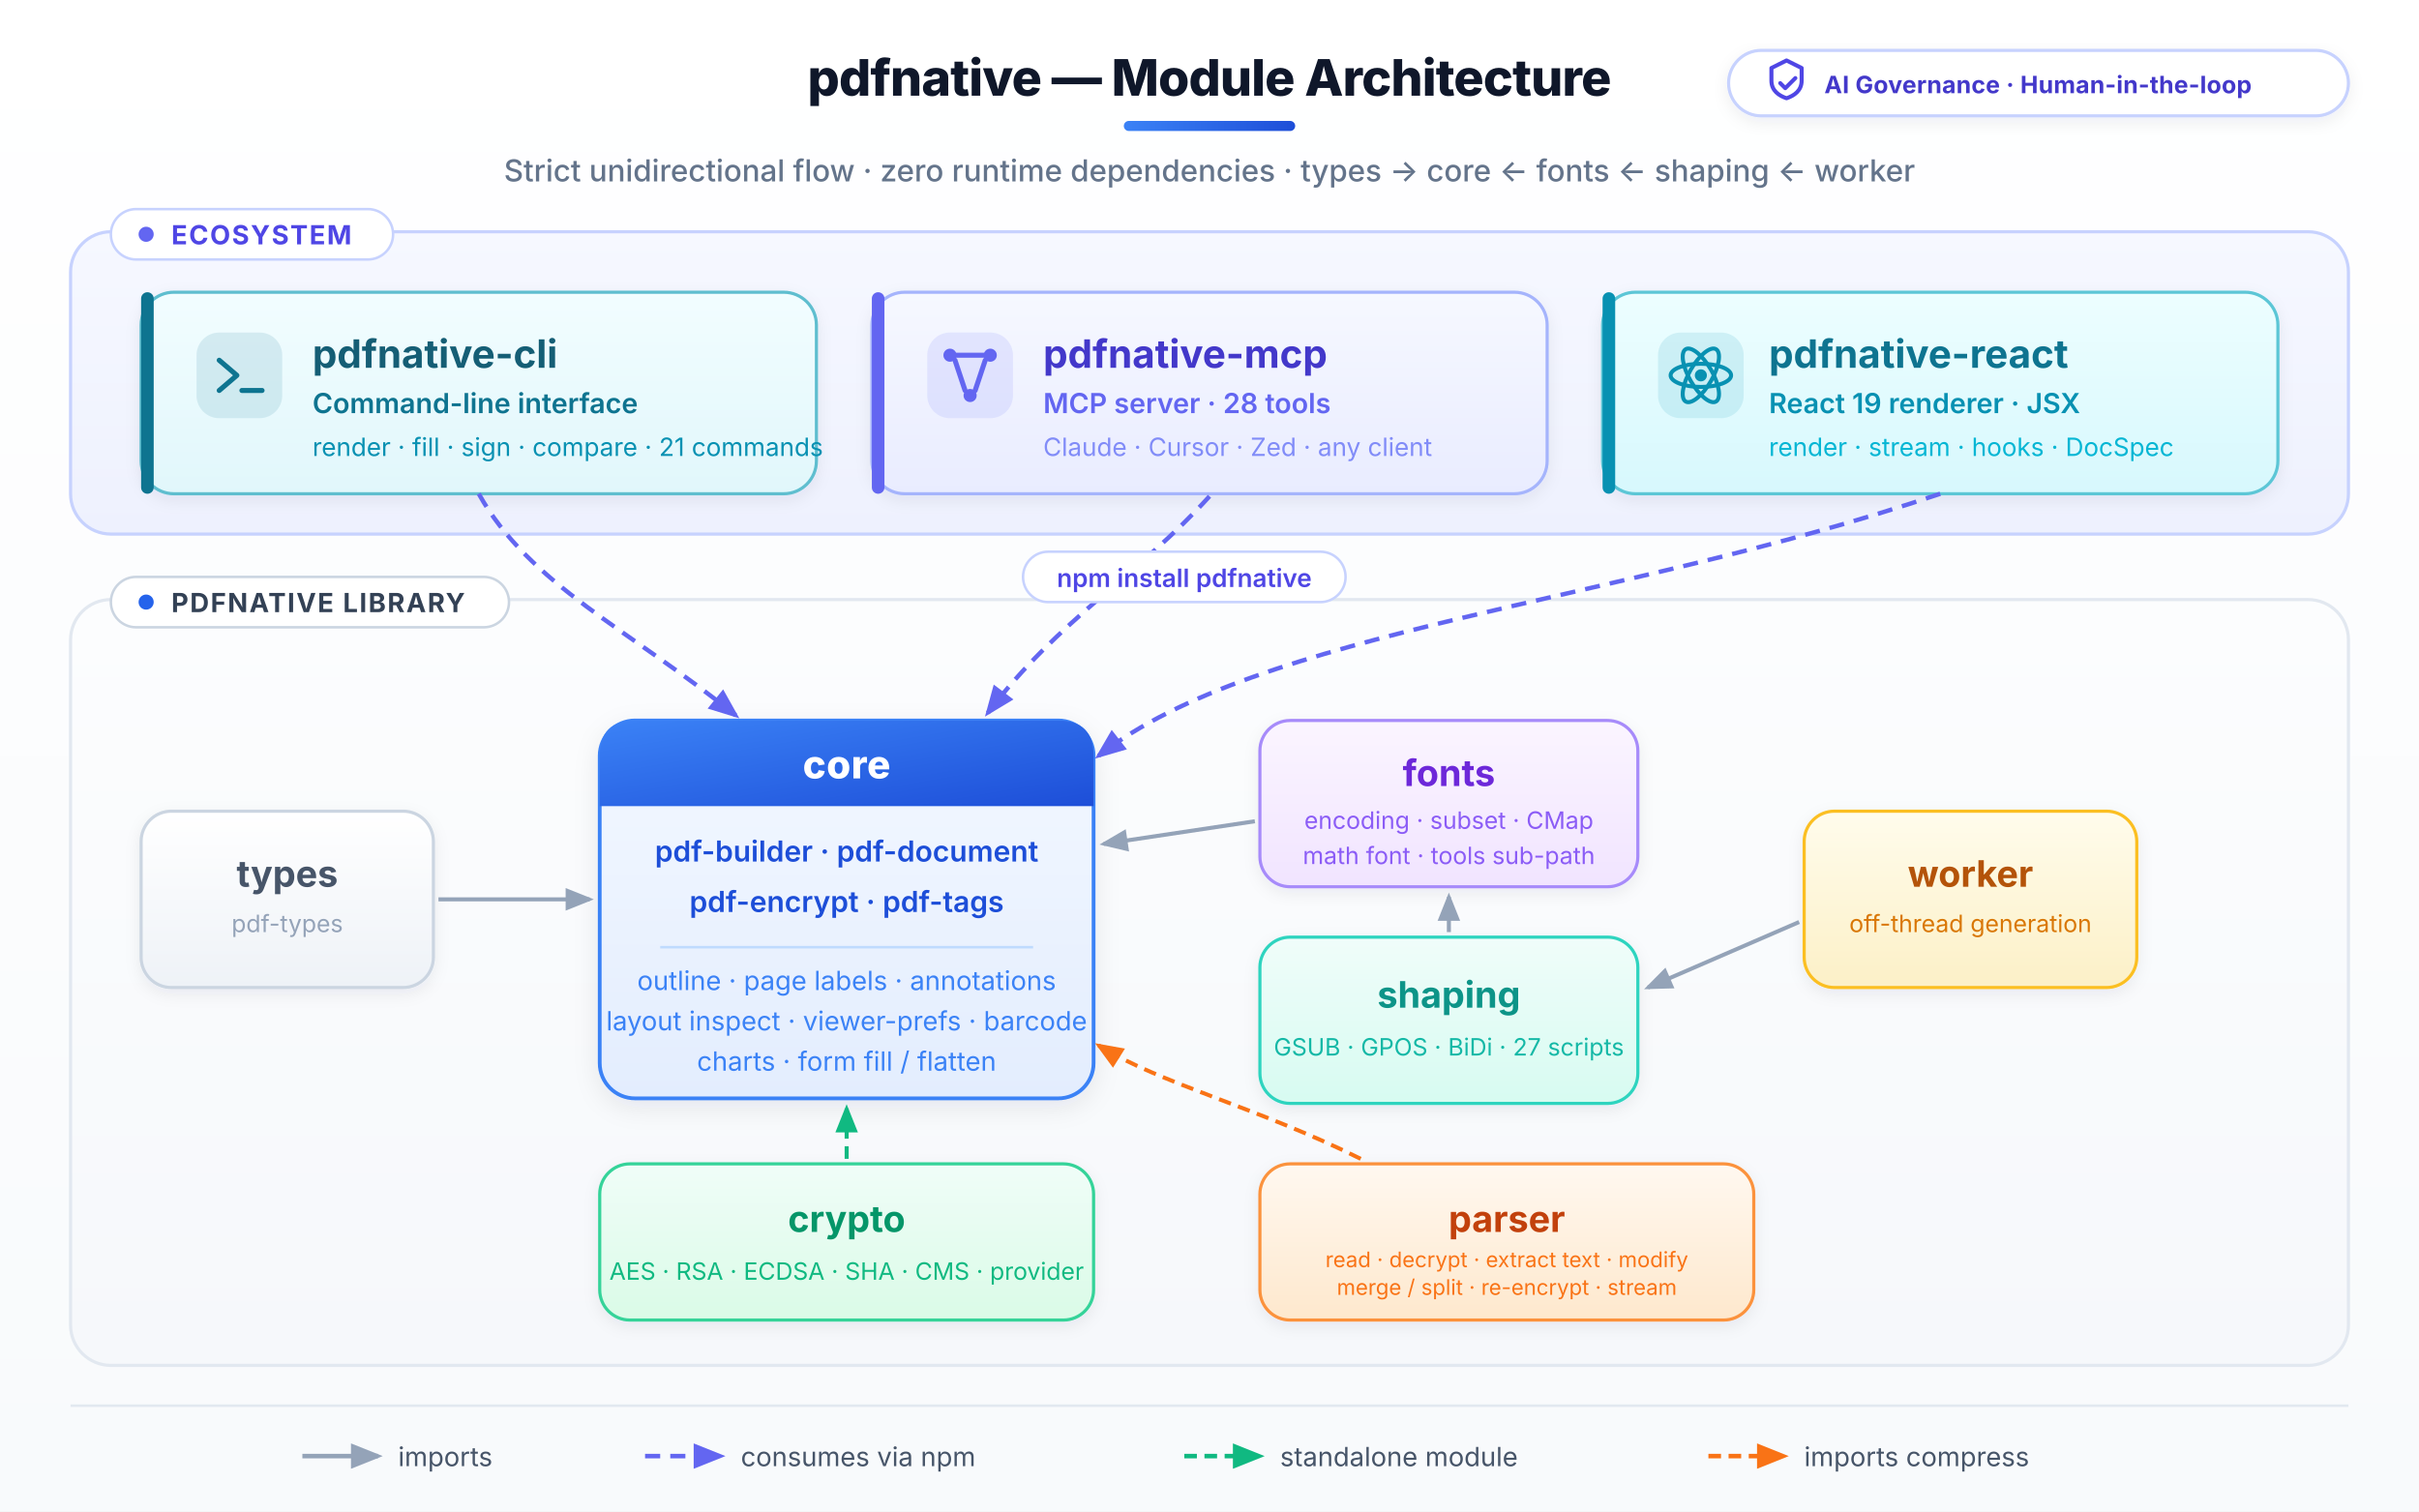
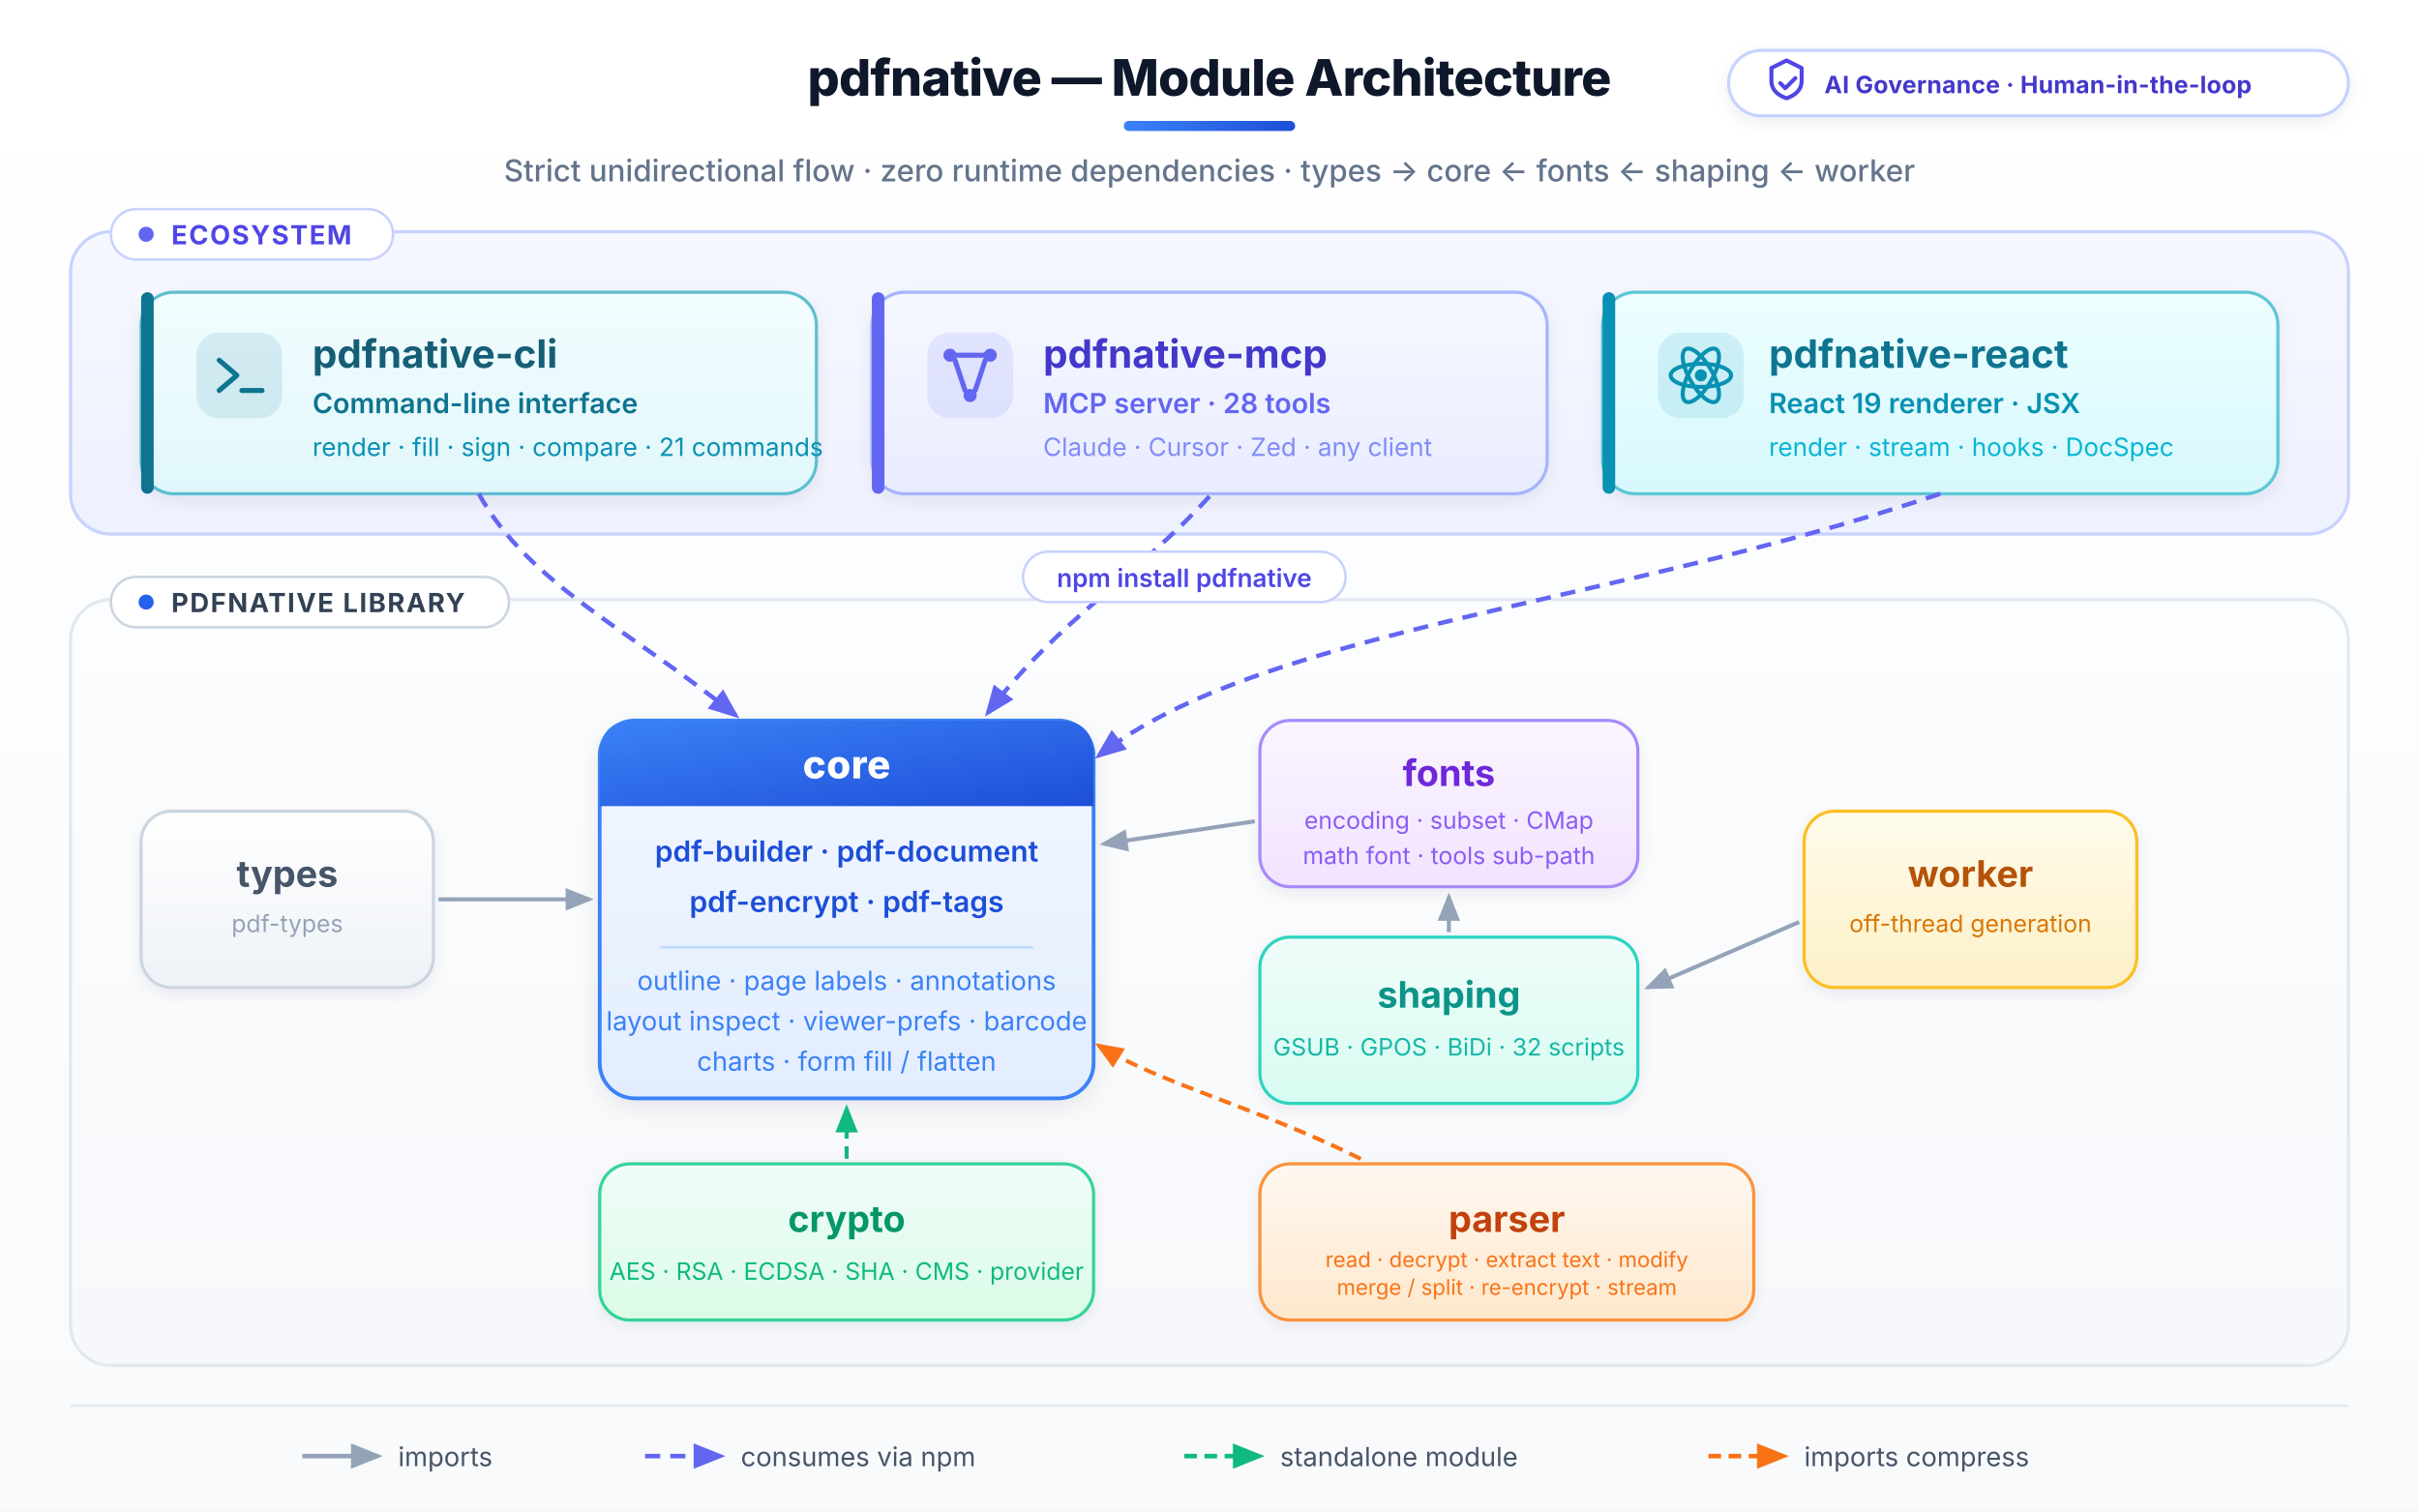
<svg xmlns="http://www.w3.org/2000/svg" viewBox="0 0 960 600" role="img" aria-labelledby="arch-title arch-desc" font-family="Inter,-apple-system,BlinkMacSystemFont,'Segoe UI',Roboto,'Helvetica Neue',Arial,sans-serif">
  <defs>
    <marker id="ah-import" viewBox="0 0 10 8" refX="8.5" refY="4" markerWidth="7" markerHeight="6" orient="auto-start-reverse">
      <path d="M0 0 L10 4 L0 8 Z" fill="#94A3B8" />
    </marker>
    <marker id="ah-npm" viewBox="0 0 10 8" refX="8.5" refY="4" markerWidth="7" markerHeight="6" orient="auto-start-reverse">
      <path d="M0 0 L10 4 L0 8 Z" fill="#6366F1" />
    </marker>
    <marker id="ah-standalone" viewBox="0 0 10 8" refX="8.5" refY="4" markerWidth="7" markerHeight="6" orient="auto-start-reverse">
      <path d="M0 0 L10 4 L0 8 Z" fill="#10B981" />
    </marker>
    <marker id="ah-compress" viewBox="0 0 10 8" refX="8.5" refY="4" markerWidth="7" markerHeight="6" orient="auto-start-reverse">
      <path d="M0 0 L10 4 L0 8 Z" fill="#F97316" />
    </marker>
    <linearGradient id="g-canvas" x1="0" y1="0" x2="0" y2="1">
      <stop offset="0%" stop-color="#FFFFFF" />
      <stop offset="100%" stop-color="#F8FAFC" />
    </linearGradient>
    <linearGradient id="g-eco" x1="0" y1="0" x2="0" y2="1">
      <stop offset="0%" stop-color="#F6F8FF" />
      <stop offset="100%" stop-color="#EEF1FE" />
    </linearGradient>
    <linearGradient id="g-lib" x1="0" y1="0" x2="0" y2="1">
      <stop offset="0%" stop-color="#FCFDFE" />
      <stop offset="100%" stop-color="#F6F8FB" />
    </linearGradient>
    <linearGradient id="g-cli" x1="0" y1="0" x2="0" y2="1">
      <stop offset="0%" stop-color="#F2FDFF" />
      <stop offset="100%" stop-color="#E1F7FB" />
    </linearGradient>
    <linearGradient id="g-mcp" x1="0" y1="0" x2="0" y2="1">
      <stop offset="0%" stop-color="#F6F8FF" />
      <stop offset="100%" stop-color="#E9ECFF" />
    </linearGradient>
    <linearGradient id="g-react" x1="0" y1="0" x2="0" y2="1">
      <stop offset="0%" stop-color="#EDFEFF" />
      <stop offset="100%" stop-color="#D7F8FD" />
    </linearGradient>
    <linearGradient id="g-core" x1="0" y1="0" x2="0" y2="1">
      <stop offset="0%" stop-color="#F3F8FF" />
      <stop offset="100%" stop-color="#E3EDFE" />
    </linearGradient>
    <linearGradient id="g-core-head" x1="0" y1="0" x2="1" y2="1">
      <stop offset="0%" stop-color="#3B82F6" />
      <stop offset="100%" stop-color="#1D4ED8" />
    </linearGradient>
    <linearGradient id="g-types" x1="0" y1="0" x2="0" y2="1">
      <stop offset="0%" stop-color="#FFFFFF" />
      <stop offset="100%" stop-color="#EEF2F7" />
    </linearGradient>
    <linearGradient id="g-fonts" x1="0" y1="0" x2="0" y2="1">
      <stop offset="0%" stop-color="#FBF5FF" />
      <stop offset="100%" stop-color="#F1E4FF" />
    </linearGradient>
    <linearGradient id="g-shaping" x1="0" y1="0" x2="0" y2="1">
      <stop offset="0%" stop-color="#F0FDFA" />
      <stop offset="100%" stop-color="#D7FBF1" />
    </linearGradient>
    <linearGradient id="g-worker" x1="0" y1="0" x2="0" y2="1">
      <stop offset="0%" stop-color="#FFFCEC" />
      <stop offset="100%" stop-color="#FCF0C7" />
    </linearGradient>
    <linearGradient id="g-crypto" x1="0" y1="0" x2="0" y2="1">
      <stop offset="0%" stop-color="#F0FDF8" />
      <stop offset="100%" stop-color="#DAFBE7" />
    </linearGradient>
    <linearGradient id="g-parser" x1="0" y1="0" x2="0" y2="1">
      <stop offset="0%" stop-color="#FFF8F0" />
      <stop offset="100%" stop-color="#FEE8CD" />
    </linearGradient>
    <linearGradient id="g-accent" x1="0" y1="0" x2="1" y2="0">
      <stop offset="0%" stop-color="#3B82F6" />
      <stop offset="100%" stop-color="#1D4ED8" />
    </linearGradient>
    <filter id="soft" x="-20%" y="-20%" width="140%" height="150%">
      <feDropShadow dx="0" dy="3" stdDeviation="5" flood-color="#1E293B" flood-opacity="0.08" />
    </filter>
    <filter id="soft-sm" x="-20%" y="-20%" width="140%" height="150%">
      <feDropShadow dx="0" dy="2" stdDeviation="3" flood-color="#1E293B" flood-opacity="0.07" />
    </filter>
  </defs>
  <rect x="0" y="0" width="960" height="600" fill="url(#g-canvas)" />
  <text x="480" y="38" text-anchor="middle" font-size="20" font-weight="800" fill="#0F172A" letter-spacing="-0.3">pdfnative — Module Architecture</text>
  <rect x="446" y="48" width="68" height="4" rx="2" fill="url(#g-accent)" />
  <text x="480" y="72" text-anchor="middle" font-size="12" font-weight="500" fill="#64748B">Strict unidirectional flow · zero runtime dependencies · types → core ← fonts ← shaping ← worker</text>
  <g filter="url(#soft-sm)">
    <rect x="686" y="20" width="246" height="26" rx="13" fill="#FFFFFF" stroke="#C7D2FE" stroke-width="1.25" />
  </g>
  <path d="M703 27 l6 -3 l6 3 v5 c0 4 -3 6 -6 7 c-3 -1 -6 -3 -6 -7 Z" fill="none" stroke="#4F46E5" stroke-width="1.6" stroke-linejoin="round" />
  <path d="M706.5 33 l2 2 l4 -4" fill="none" stroke="#4F46E5" stroke-width="1.6" stroke-linecap="round" stroke-linejoin="round" />
  <text x="724" y="37" font-size="9.5" font-weight="700" fill="#4338CA" letter-spacing="0.1">AI Governance · Human-in-the-loop</text>
  <rect x="28" y="92" width="904" height="120" rx="16" fill="url(#g-eco)" stroke="#C7D2FE" stroke-width="1.25" />
  <rect data-overlap="intentional" x="44" y="83" width="112" height="20" rx="10" fill="#FFFFFF" stroke="#C7D2FE" stroke-width="1" />
  <circle cx="58" cy="93" r="3" fill="#6366F1" />
  <text x="68" y="97" font-size="10.5" font-weight="700" fill="#4F46E5" letter-spacing="0.6">ECOSYSTEM</text>
  <g filter="url(#soft-sm)">
    <rect x="56" y="116" width="268" height="80" rx="13" fill="url(#g-cli)" stroke="#5EBECF" stroke-width="1.25" />
  </g>
  <rect x="56" y="116" width="5" height="80" rx="2.5" fill="#0E7490" />
  <rect x="78" y="132" width="34" height="34" rx="9" fill="#0E7490" fill-opacity="0.12" />
  <path d="M87 143 l7 6 l-7 6 M96 155 h8" fill="none" stroke="#0E7490" stroke-width="2" stroke-linecap="round" stroke-linejoin="round" />
  <text x="124" y="146" font-size="15.5" font-weight="700" fill="#155E75">pdfnative-cli</text>
  <text x="124" y="164" font-size="11" font-weight="600" fill="#0E7490">Command-line interface</text>
  <text x="124" y="181" font-size="10" fill="#0891B2">render · fill · sign · compare · 21 commands</text>
  <g filter="url(#soft-sm)">
    <rect x="346" y="116" width="268" height="80" rx="13" fill="url(#g-mcp)" stroke="#A5B4FC" stroke-width="1.25" />
  </g>
  <rect x="346" y="116" width="5" height="80" rx="2.5" fill="#6366F1" />
  <rect x="368" y="132" width="34" height="34" rx="9" fill="#6366F1" fill-opacity="0.12" />
  <g fill="none" stroke="#6366F1" stroke-width="2" stroke-linecap="round">
    <circle cx="377" cy="141" r="2.6" fill="#6366F1" stroke="none" />
    <circle cx="393" cy="141" r="2.6" fill="#6366F1" stroke="none" />
    <circle cx="385" cy="157" r="2.6" fill="#6366F1" stroke="none" />
    <path d="M379 143 l4 12 M391 143 l-4 12 M379 141 h12" />
  </g>
  <text x="414" y="146" font-size="15.5" font-weight="700" fill="#4338CA">pdfnative-mcp</text>
  <text x="414" y="164" font-size="11" font-weight="600" fill="#6366F1">MCP server · 28 tools</text>
  <text x="414" y="181" font-size="10" fill="#818CF8">Claude · Cursor · Zed · any client</text>
  <g filter="url(#soft-sm)">
    <rect x="636" y="116" width="268" height="80" rx="13" fill="url(#g-react)" stroke="#5CC6D6" stroke-width="1.25" />
  </g>
  <rect x="636" y="116" width="5" height="80" rx="2.5" fill="#0891B2" />
  <rect x="658" y="132" width="34" height="34" rx="9" fill="#0891B2" fill-opacity="0.12" />
  <g fill="none" stroke="#0891B2" stroke-width="1.6">
    <circle cx="675" cy="149" r="2.4" fill="#0891B2" stroke="none" />
    <ellipse cx="675" cy="149" rx="12" ry="4.6" />
    <ellipse cx="675" cy="149" rx="12" ry="4.6" transform="rotate(60 675 149)" />
    <ellipse cx="675" cy="149" rx="12" ry="4.6" transform="rotate(120 675 149)" />
  </g>
  <text x="702" y="146" font-size="15.5" font-weight="700" fill="#0E7490">pdfnative-react</text>
  <text x="702" y="164" font-size="11" font-weight="600" fill="#0891B2">React 19 renderer · JSX</text>
  <text x="702" y="181" font-size="10" fill="#06B6D4">render · stream · hooks · DocSpec</text>
  <rect x="28" y="238" width="904" height="304" rx="16" fill="url(#g-lib)" stroke="#E2E8F0" stroke-width="1.25" />
  <rect data-overlap="intentional" x="44" y="229" width="158" height="20" rx="10" fill="#FFFFFF" stroke="#CBD5E1" stroke-width="1" />
  <circle cx="58" cy="239" r="3" fill="#2563EB" />
  <text x="68" y="243" font-size="10.5" font-weight="700" fill="#334155" letter-spacing="0.6">PDFNATIVE LIBRARY</text>
  <g filter="url(#soft-sm)">
    <rect x="56" y="322" width="116" height="70" rx="12" fill="url(#g-types)" stroke="#CBD5E1" stroke-width="1.25" />
  </g>
  <text x="114" y="352" text-anchor="middle" font-size="14.5" font-weight="700" fill="#475569">types</text>
  <text x="114" y="370" text-anchor="middle" font-size="9.5" fill="#94A3B8">pdf-types</text>
  <g filter="url(#soft)">
    <rect x="238" y="286" width="196" height="150" rx="14" fill="url(#g-core)" stroke="#3B82F6" stroke-width="1.5" />
  </g>
  <path d="M238 320 L238 300 Q238 286 252 286 L420 286 Q434 286 434 300 L434 320 Z" fill="url(#g-core-head)" />
  <text x="336" y="309" text-anchor="middle" font-size="15.5" font-weight="800" fill="#FFFFFF" letter-spacing="0.2">core</text>
  <text x="336" y="342" text-anchor="middle" font-size="11.5" font-weight="600" fill="#1D4ED8">pdf-builder · pdf-document</text>
  <text x="336" y="362" text-anchor="middle" font-size="11.5" font-weight="600" fill="#1D4ED8">pdf-encrypt · pdf-tags</text>
  <line x1="262" y1="376" x2="410" y2="376" stroke="#BFDBFE" stroke-width="1" />
  <text x="336" y="393" text-anchor="middle" font-size="10.5" fill="#3B82F6">outline · page labels · annotations</text>
  <text x="336" y="409" text-anchor="middle" font-size="10.5" fill="#3B82F6">layout inspect · viewer-prefs · barcode</text>
  <text x="336" y="425" text-anchor="middle" font-size="10.5" fill="#3B82F6">charts · form fill / flatten</text>
  <g filter="url(#soft-sm)">
    <rect x="500" y="286" width="150" height="66" rx="12" fill="url(#g-fonts)" stroke="#A78BFA" stroke-width="1.25" />
  </g>
  <text x="575" y="312" text-anchor="middle" font-size="14.5" font-weight="700" fill="#6D28D9">fonts</text>
  <text x="575" y="329" text-anchor="middle" font-size="9.5" fill="#8B5CF6">encoding · subset · CMap</text>
  <text x="575" y="343" text-anchor="middle" font-size="9.5" fill="#8B5CF6">math font · tools sub-path</text>
  <g filter="url(#soft-sm)">
    <rect x="500" y="372" width="150" height="66" rx="12" fill="url(#g-shaping)" stroke="#2DD4BF" stroke-width="1.25" />
  </g>
  <text x="575" y="400" text-anchor="middle" font-size="14.5" font-weight="700" fill="#0D9488">shaping</text>
-   <text x="575" y="419" text-anchor="middle" font-size="9.5" fill="#14B8A6">GSUB · GPOS · BiDi · 27 scripts</text>
+   <text x="575" y="419" text-anchor="middle" font-size="9.5" fill="#14B8A6">GSUB · GPOS · BiDi · 32 scripts</text>
  <g filter="url(#soft-sm)">
    <rect x="716" y="322" width="132" height="70" rx="12" fill="url(#g-worker)" stroke="#FBBF24" stroke-width="1.25" />
  </g>
  <text x="782" y="352" text-anchor="middle" font-size="14.5" font-weight="700" fill="#B45309">worker</text>
  <text x="782" y="370" text-anchor="middle" font-size="9.5" fill="#D97706">off-thread generation</text>
  <g filter="url(#soft-sm)">
    <rect x="238" y="462" width="196" height="62" rx="12" fill="url(#g-crypto)" stroke="#34D399" stroke-width="1.25" />
  </g>
  <text x="336" y="489" text-anchor="middle" font-size="14.5" font-weight="700" fill="#059669">crypto</text>
  <text x="336" y="508" text-anchor="middle" font-size="9.5" fill="#10B981">AES · RSA · ECDSA · SHA · CMS · provider</text>
  <g filter="url(#soft-sm)">
    <rect x="500" y="462" width="196" height="62" rx="12" fill="url(#g-parser)" stroke="#FB923C" stroke-width="1.25" />
  </g>
  <text x="598" y="489" text-anchor="middle" font-size="14.5" font-weight="700" fill="#C2410C">parser</text>
  <text x="598" y="503" text-anchor="middle" font-size="8.5" fill="#F97316">read · decrypt · extract text · modify</text>
  <text x="598" y="514" text-anchor="middle" font-size="8.5" fill="#F97316">merge / split · re-encrypt · stream</text>
  <path d="M190 196 C 210 232, 250 250, 292 284" fill="none" stroke="#6366F1" stroke-width="1.75" stroke-dasharray="6,4" marker-end="url(#ah-npm)" />
  <path d="M480 197 C 452 228, 420 246, 392 283" fill="none" stroke="#6366F1" stroke-width="1.75" stroke-dasharray="6,4" marker-end="url(#ah-npm)" />
  <path d="M770 196 C 640 240, 500 250, 436 300" fill="none" stroke="#6366F1" stroke-width="1.75" stroke-dasharray="6,4" marker-end="url(#ah-npm)" />
  <g transform="translate(470 232)">
    <rect x="-64" y="-13" width="128" height="20" rx="10" fill="#FFFFFF" stroke="#C7D2FE" stroke-width="1" />
    <text x="0" y="1" text-anchor="middle" font-size="10" font-weight="600" fill="#4F46E5">npm install pdfnative</text>
  </g>
  <line x1="174" y1="357" x2="234" y2="357" stroke="#94A3B8" stroke-width="1.6" marker-end="url(#ah-import)" />
  <line x1="498" y1="326" x2="438" y2="335" stroke="#94A3B8" stroke-width="1.6" marker-end="url(#ah-import)" />
  <line x1="575" y1="370" x2="575" y2="356" stroke="#94A3B8" stroke-width="1.6" marker-end="url(#ah-import)" />
  <line x1="714" y1="366" x2="654" y2="392" stroke="#94A3B8" stroke-width="1.6" marker-end="url(#ah-import)" />
  <line x1="336" y1="460" x2="336" y2="440" stroke="#10B981" stroke-width="1.6" stroke-dasharray="5,3" marker-end="url(#ah-standalone)" />
  <path d="M540 460 C 500 440, 460 430, 436 415" fill="none" stroke="#F97316" stroke-width="1.6" stroke-dasharray="5,3" marker-end="url(#ah-compress)" />
  <line x1="28" y1="558" x2="932" y2="558" stroke="#E2E8F0" stroke-width="1" />
  <g font-size="10.5" fill="#475569">
    <line x1="120" y1="578" x2="150" y2="578" stroke="#94A3B8" stroke-width="1.8" marker-end="url(#ah-import)" />
    <text x="158" y="582">imports</text>
    <line x1="256" y1="578" x2="286" y2="578" stroke="#6366F1" stroke-width="1.8" stroke-dasharray="6,4" marker-end="url(#ah-npm)" />
    <text x="294" y="582">consumes via npm</text>
    <line x1="470" y1="578" x2="500" y2="578" stroke="#10B981" stroke-width="1.8" stroke-dasharray="5,3" marker-end="url(#ah-standalone)" />
    <text x="508" y="582">standalone module</text>
    <line x1="678" y1="578" x2="708" y2="578" stroke="#F97316" stroke-width="1.8" stroke-dasharray="5,3" marker-end="url(#ah-compress)" />
    <text x="716" y="582">imports compress</text>
  </g>
</svg>
